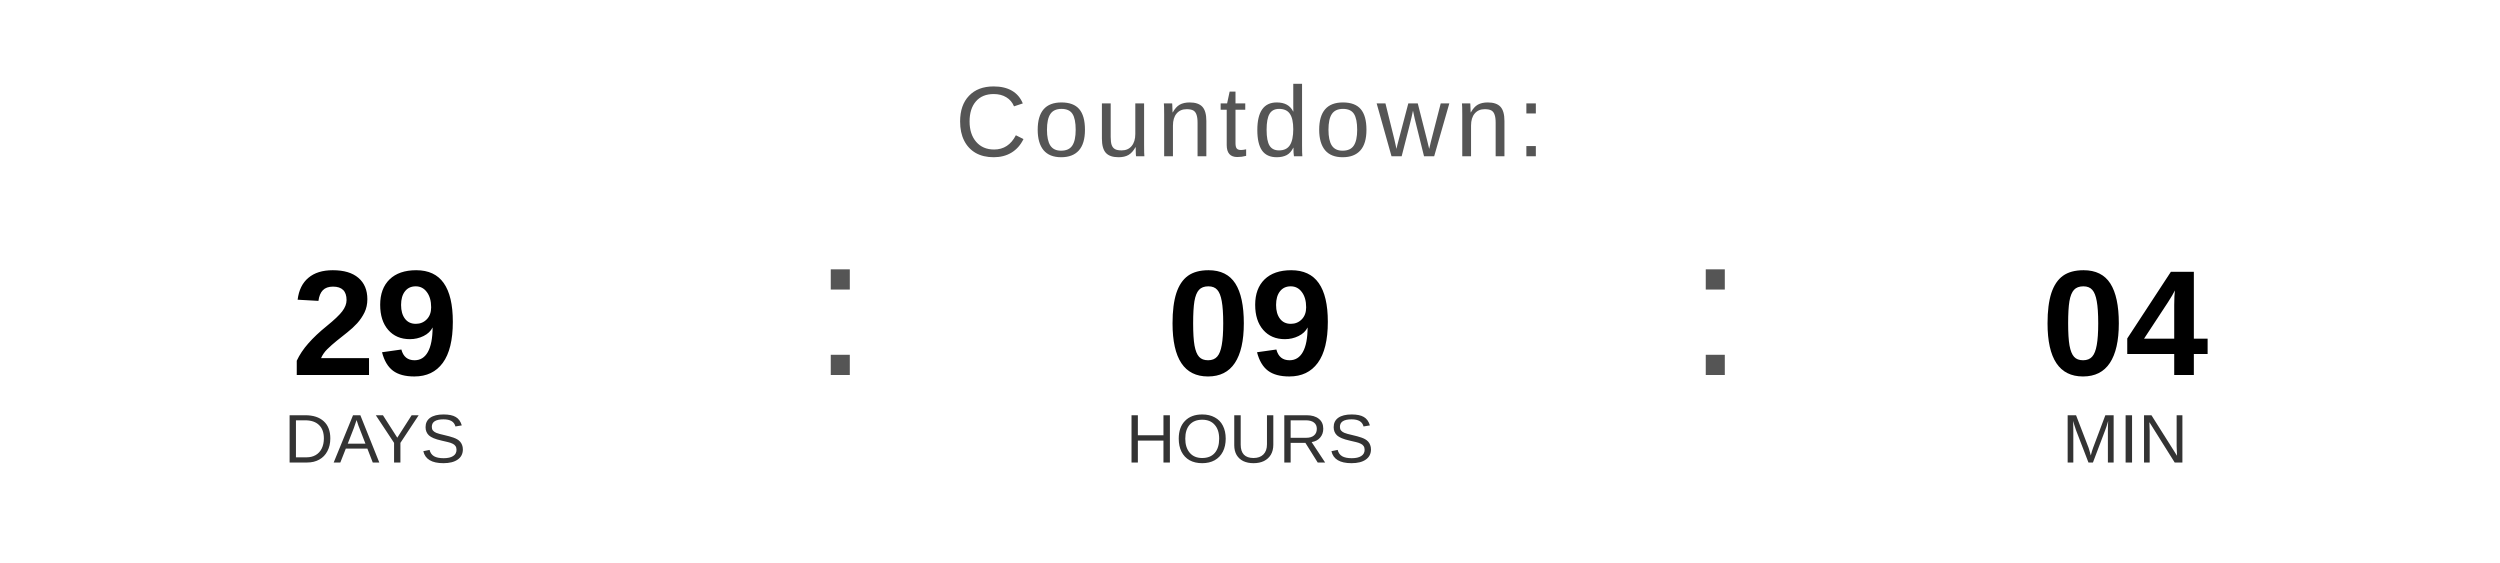
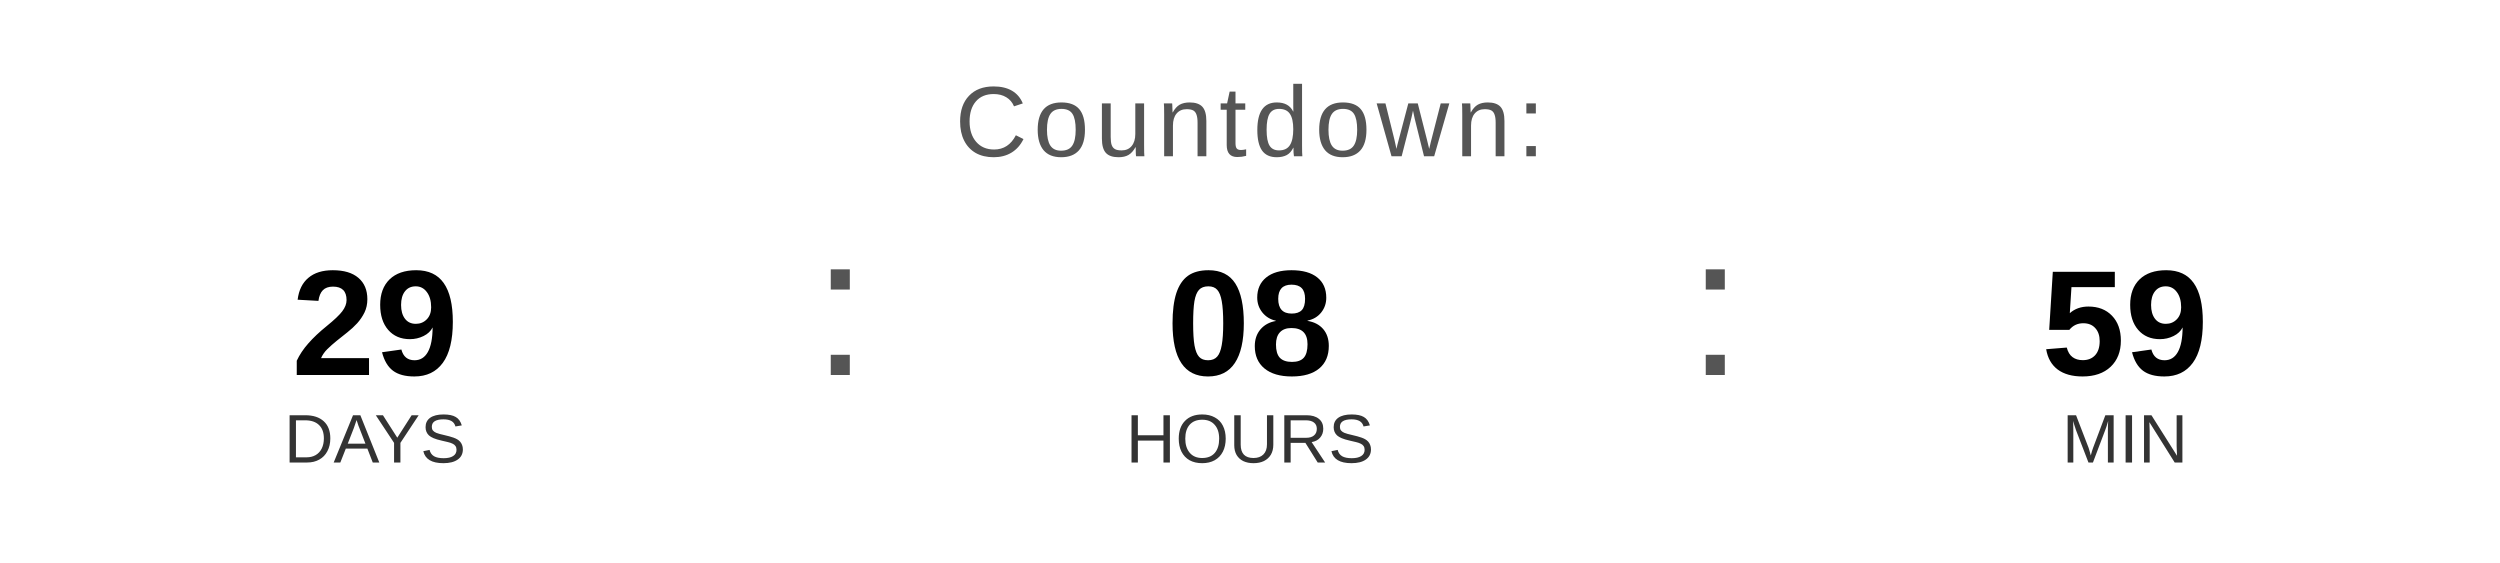
<svg xmlns="http://www.w3.org/2000/svg" width="400" height="90" viewBox="0 0 400 90">
  <text x="200" y="25" font-family="Arial, Helvetica, sans-serif" font-size="16" fill="#555555" text-anchor="middle" letter-spacing="1">
    Countdown:
  </text>
  <text x="60" y="60" font-family="Arial, Helvetica, sans-serif" font-size="24" font-weight="bold" fill="#000000" text-anchor="middle">29</text>
  <text x="60" y="74" font-family="Arial, Helvetica, sans-serif" font-size="11" fill="#333333" text-anchor="middle">DAYS</text>
  <text x="130" y="60" font-family="Arial, sans-serif" font-size="32" fill="#555555">:</text>
-   <text x="200" y="60" font-family="Arial, Helvetica, sans-serif" font-size="24" font-weight="bold" fill="#000000" text-anchor="middle">09</text>
+   <text x="200" y="60" font-family="Arial, Helvetica, sans-serif" font-size="24" font-weight="bold" fill="#000000" text-anchor="middle">08</text>
  <text x="200" y="74" font-family="Arial, Helvetica, sans-serif" font-size="11" fill="#333333" text-anchor="middle">HOURS</text>
  <text x="270" y="60" font-family="Arial, sans-serif" font-size="32" fill="#555555">:</text>
-   <text x="340" y="60" font-family="Arial, Helvetica, sans-serif" font-size="24" font-weight="bold" fill="#000000" text-anchor="middle">04</text>
+   <text x="340" y="60" font-family="Arial, Helvetica, sans-serif" font-size="24" font-weight="bold" fill="#000000" text-anchor="middle">59</text>
  <text x="340" y="74" font-family="Arial, Helvetica, sans-serif" font-size="11" fill="#333333" text-anchor="middle">MIN</text>
</svg>
